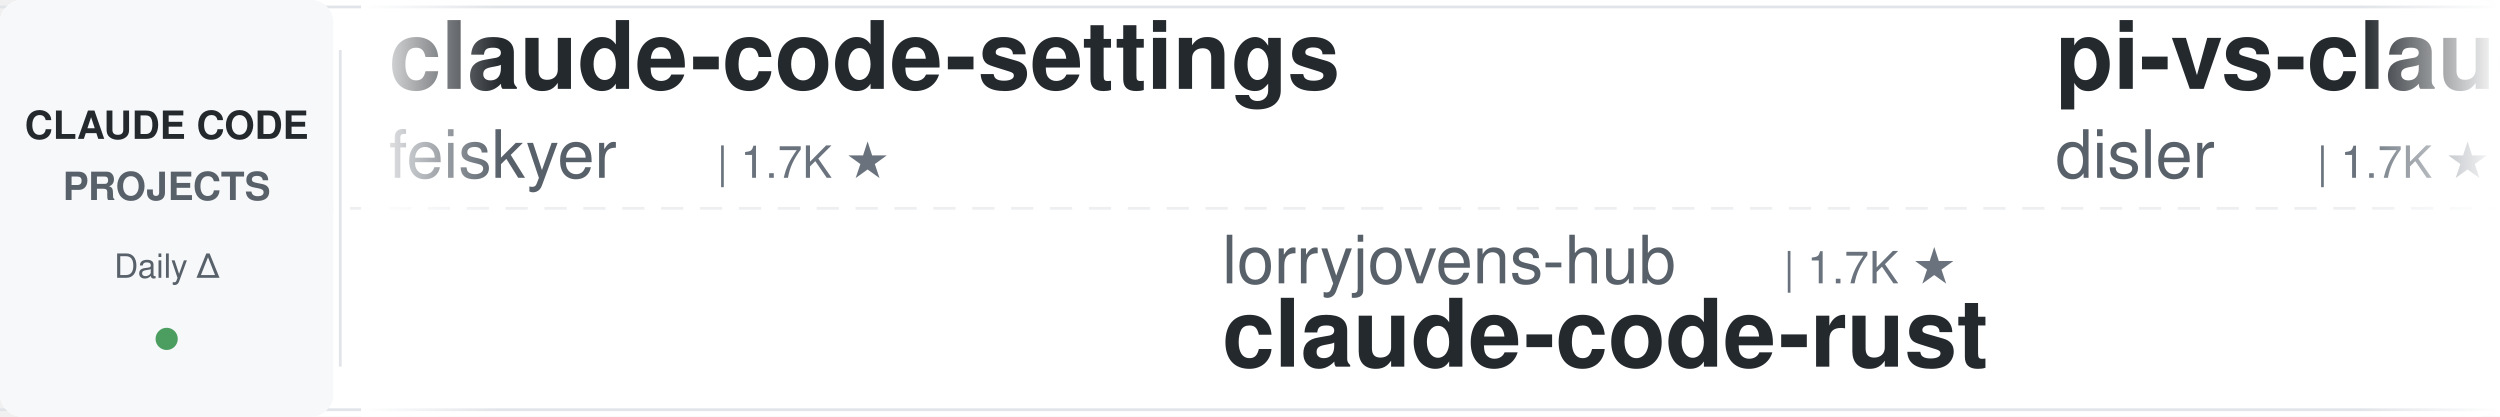
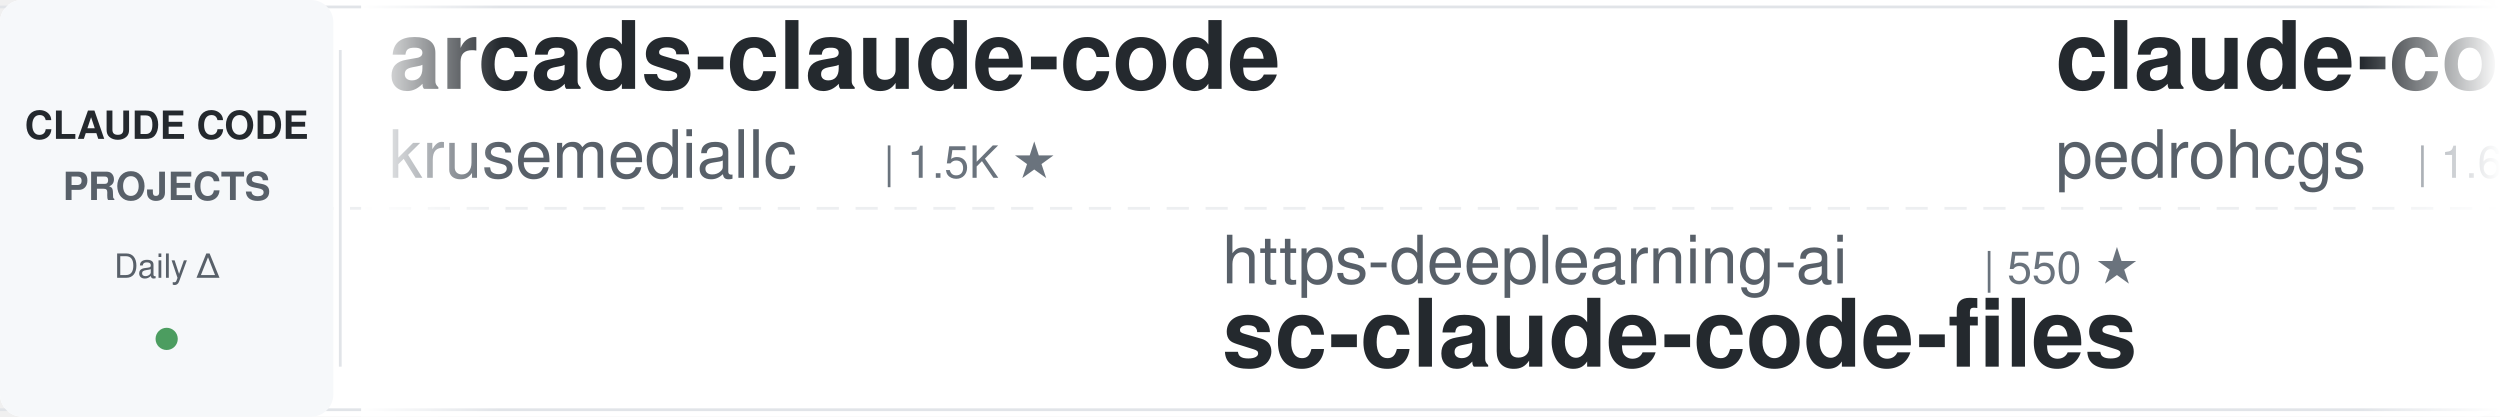
<svg xmlns="http://www.w3.org/2000/svg" width="900" height="150">
  <defs>
    <linearGradient id="leftFade" x1="0%" y1="0%" x2="100%" y2="0%">
      <stop offset="0%" style="stop-color:#ffffff;stop-opacity:1" />
      <stop offset="100%" style="stop-color:#ffffff;stop-opacity:0" />
    </linearGradient>
    <linearGradient id="rightFade" x1="0%" y1="0%" x2="100%" y2="0%">
      <stop offset="0%" style="stop-color:#ffffff;stop-opacity:0" />
      <stop offset="100%" style="stop-color:#ffffff;stop-opacity:1" />
    </linearGradient>
  </defs>
  <rect width="900" height="150" fill="#ffffff" rx="8" />
  <rect x="0" y="2" width="900" height="1" fill="#e1e4e8" />
  <rect x="0" y="147" width="900" height="1" fill="#e1e4e8" />
  <line x1="0" y1="75" x2="900" y2="75" stroke="#e1e4e8" stroke-width="1" stroke-dasharray="8 6" opacity="0.6" />
  <rect x="0" y="0" width="120" height="150" fill="#f6f8fa" rx="8" />
  <text x="60" y="50" font-family="-apple-system, BlinkMacSystemFont, 'Segoe UI', Helvetica, Arial, sans-serif" font-size="14" font-weight="600" fill="#24292e" text-anchor="middle">CLAUDE CODE</text>
  <text x="60" y="72" font-family="-apple-system, BlinkMacSystemFont, 'Segoe UI', Helvetica, Arial, sans-serif" font-size="14" font-weight="600" fill="#586069" text-anchor="middle">PROJECTS</text>
  <text x="60" y="100" font-family="-apple-system, BlinkMacSystemFont, 'Segoe UI', Helvetica, Arial, sans-serif" font-size="12" font-weight="500" fill="#586069" text-anchor="middle">Daily Δ</text>
  <circle cx="60" cy="122" r="4" fill="#22863a" opacity="0.8" />
  <rect x="122" y="18" width="1" height="114" fill="#e1e4e8" />
  <clipPath id="tickerClip">
    <rect x="130" y="0" width="770" height="150" />
  </clipPath>
  <g clip-path="url(#tickerClip)">
    <g id="tickerItems">
      <animateTransform attributeName="transform" attributeType="XML" type="translate" from="0 0" to="-3000 0" dur="54s" repeatCount="indefinite" />
      <g transform="translate(0, 0)">
+         <text x="140" y="32" font-family="-apple-system, BlinkMacSystemFont, 'Segoe UI', Helvetica, Arial, sans-serif" font-size="34" font-weight="600" fill="#24292e">arcads-claude-code</text>
+         <text x="140" y="64" font-family="-apple-system, BlinkMacSystemFont, 'Segoe UI', Helvetica, Arial, sans-serif" font-size="24" font-weight="400" fill="#586069">krusemediallc</text>
+         <text x="318" y="64" font-family="-apple-system, BlinkMacSystemFont, 'Segoe UI', Helvetica, Arial, sans-serif" font-size="16" font-weight="500" fill="#6a737d">| 1.5K ★</text>
+       </g>
+       <g transform="translate(300, 0)">
+         <text x="140" y="102" font-family="-apple-system, BlinkMacSystemFont, 'Segoe UI', Helvetica, Arial, sans-serif" font-size="24" font-weight="400" fill="#586069">https-deeplearning-ai</text>
+         <text x="414" y="102" font-family="-apple-system, BlinkMacSystemFont, 'Segoe UI', Helvetica, Arial, sans-serif" font-size="16" font-weight="500" fill="#6a737d">| 550 ★</text>
+         <text x="140" y="132" font-family="-apple-system, BlinkMacSystemFont, 'Segoe UI', Helvetica, Arial, sans-serif" font-size="34" font-weight="600" fill="#24292e">sc-claude-code-files</text>
+       </g>
+       <g transform="translate(600, 0)">
+         <text x="140" y="32" font-family="-apple-system, BlinkMacSystemFont, 'Segoe UI', Helvetica, Arial, sans-serif" font-size="34" font-weight="600" fill="#24292e">claude-code-my-workflow</text>
+         <text x="140" y="64" font-family="-apple-system, BlinkMacSystemFont, 'Segoe UI', Helvetica, Arial, sans-serif" font-size="24" font-weight="400" fill="#586069">pedrohcgs</text>
+         <text x="270" y="64" font-family="-apple-system, BlinkMacSystemFont, 'Segoe UI', Helvetica, Arial, sans-serif" font-size="16" font-weight="500" fill="#6a737d">| 1.6K ★</text>
+       </g>
+       <g transform="translate(900, 0)">
+         <text x="140" y="102" font-family="-apple-system, BlinkMacSystemFont, 'Segoe UI', Helvetica, Arial, sans-serif" font-size="24" font-weight="400" fill="#586069">AICoderTudou</text>
+         <text x="306" y="102" font-family="-apple-system, BlinkMacSystemFont, 'Segoe UI', Helvetica, Arial, sans-serif" font-size="16" font-weight="500" fill="#6a737d">| 494 ★</text>
+         <text x="140" y="132" font-family="-apple-system, BlinkMacSystemFont, 'Segoe UI', Helvetica, Arial, sans-serif" font-size="34" font-weight="600" fill="#24292e">claude-code-tudou</text>
+       </g>
+       <g transform="translate(1200, 0)">
+         <text x="140" y="32" font-family="-apple-system, BlinkMacSystemFont, 'Segoe UI', Helvetica, Arial, sans-serif" font-size="34" font-weight="600" fill="#24292e">ralph-claude-code</text>
+         <text x="140" y="64" font-family="-apple-system, BlinkMacSystemFont, 'Segoe UI', Helvetica, Arial, sans-serif" font-size="24" font-weight="400" fill="#586069">frankbria</text>
+         <text x="270" y="64" font-family="-apple-system, BlinkMacSystemFont, 'Segoe UI', Helvetica, Arial, sans-serif" font-size="16" font-weight="500" fill="#6a737d">| 9.6K ★</text>
+       </g>
+       <g transform="translate(1500, 0)">
+         <text x="140" y="102" font-family="-apple-system, BlinkMacSystemFont, 'Segoe UI', Helvetica, Arial, sans-serif" font-size="24" font-weight="400" fill="#586069">diet103</text>
+         <text x="246" y="102" font-family="-apple-system, BlinkMacSystemFont, 'Segoe UI', Helvetica, Arial, sans-serif" font-size="16" font-weight="500" fill="#6a737d">| 10.0K ★</text>
+         <text x="140" y="132" font-family="-apple-system, BlinkMacSystemFont, 'Segoe UI', Helvetica, Arial, sans-serif" font-size="34" font-weight="600" fill="#24292e">claude-code-infrastructu...</text>
+       </g>
+       <g transform="translate(1800, 0)">
+         <text x="140" y="32" font-family="-apple-system, BlinkMacSystemFont, 'Segoe UI', Helvetica, Arial, sans-serif" font-size="34" font-weight="600" fill="#24292e">oh-my-claudecode</text>
+         <text x="140" y="64" font-family="-apple-system, BlinkMacSystemFont, 'Segoe UI', Helvetica, Arial, sans-serif" font-size="24" font-weight="400" fill="#586069">Yeachan-Heo</text>
+         <text x="294" y="64" font-family="-apple-system, BlinkMacSystemFont, 'Segoe UI', Helvetica, Arial, sans-serif" font-size="16" font-weight="500" fill="#6a737d">| 39.3K ★</text>
+       </g>
+       <g transform="translate(2100, 0)">
+         <text x="140" y="102" font-family="-apple-system, BlinkMacSystemFont, 'Segoe UI', Helvetica, Arial, sans-serif" font-size="24" font-weight="400" fill="#586069">Windy3f3f3f3f</text>
+         <text x="318" y="102" font-family="-apple-system, BlinkMacSystemFont, 'Segoe UI', Helvetica, Arial, sans-serif" font-size="16" font-weight="500" fill="#6a737d">| 3.7K ★</text>
+         <text x="140" y="132" font-family="-apple-system, BlinkMacSystemFont, 'Segoe UI', Helvetica, Arial, sans-serif" font-size="34" font-weight="600" fill="#24292e">how-claude-code-works</text>
+       </g>
+       <g transform="translate(2400, 0)">
        <text x="140" y="32" font-family="-apple-system, BlinkMacSystemFont, 'Segoe UI', Helvetica, Arial, sans-serif" font-size="34" font-weight="600" fill="#24292e">claude-code-settings</text>
        <text x="140" y="64" font-family="-apple-system, BlinkMacSystemFont, 'Segoe UI', Helvetica, Arial, sans-serif" font-size="24" font-weight="400" fill="#586069">feiskyer</text>
        <text x="258" y="64" font-family="-apple-system, BlinkMacSystemFont, 'Segoe UI', Helvetica, Arial, sans-serif" font-size="16" font-weight="500" fill="#6a737d">| 1.7K ★</text>
      </g>
-       <g transform="translate(300, 0)">
-         <text x="140" y="102" font-family="-apple-system, BlinkMacSystemFont, 'Segoe UI', Helvetica, Arial, sans-serif" font-size="24" font-weight="400" fill="#586069">lorryjovens-hub</text>
-         <text x="342" y="102" font-family="-apple-system, BlinkMacSystemFont, 'Segoe UI', Helvetica, Arial, sans-serif" font-size="16" font-weight="500" fill="#6a737d">| 1.7K ★</text>
-         <text x="140" y="132" font-family="-apple-system, BlinkMacSystemFont, 'Segoe UI', Helvetica, Arial, sans-serif" font-size="34" font-weight="600" fill="#24292e">claude-code-rust</text>
-       </g>
-       <g transform="translate(600, 0)">
-         <text x="140" y="32" font-family="-apple-system, BlinkMacSystemFont, 'Segoe UI', Helvetica, Arial, sans-serif" font-size="34" font-weight="600" fill="#24292e">pi-vs-claude-code</text>
-         <text x="140" y="64" font-family="-apple-system, BlinkMacSystemFont, 'Segoe UI', Helvetica, Arial, sans-serif" font-size="24" font-weight="400" fill="#586069">disler</text>
-         <text x="234" y="64" font-family="-apple-system, BlinkMacSystemFont, 'Segoe UI', Helvetica, Arial, sans-serif" font-size="16" font-weight="500" fill="#6a737d">| 1.7K ★</text>
-       </g>
-       <g transform="translate(900, 0)">
-         <text x="140" y="102" font-family="-apple-system, BlinkMacSystemFont, 'Segoe UI', Helvetica, Arial, sans-serif" font-size="24" font-weight="400" fill="#586069">SeemSeam</text>
-         <text x="258" y="102" font-family="-apple-system, BlinkMacSystemFont, 'Segoe UI', Helvetica, Arial, sans-serif" font-size="16" font-weight="500" fill="#6a737d">| 3.5K ★</text>
-         <text x="140" y="132" font-family="-apple-system, BlinkMacSystemFont, 'Segoe UI', Helvetica, Arial, sans-serif" font-size="34" font-weight="600" fill="#24292e">claude_codex_bridge</text>
-       </g>
-       <g transform="translate(1200, 0)">
-         <text x="140" y="32" font-family="-apple-system, BlinkMacSystemFont, 'Segoe UI', Helvetica, Arial, sans-serif" font-size="34" font-weight="600" fill="#24292e">ClaudeCodeAgents</text>
-         <text x="140" y="64" font-family="-apple-system, BlinkMacSystemFont, 'Segoe UI', Helvetica, Arial, sans-serif" font-size="24" font-weight="400" fill="#586069">darcyegb</text>
-         <text x="258" y="64" font-family="-apple-system, BlinkMacSystemFont, 'Segoe UI', Helvetica, Arial, sans-serif" font-size="16" font-weight="500" fill="#6a737d">| 765 ★</text>
-       </g>
-       <g transform="translate(1500, 0)">
-         <text x="140" y="102" font-family="-apple-system, BlinkMacSystemFont, 'Segoe UI', Helvetica, Arial, sans-serif" font-size="24" font-weight="400" fill="#586069">AprilNEA</text>
-         <text x="258" y="102" font-family="-apple-system, BlinkMacSystemFont, 'Segoe UI', Helvetica, Arial, sans-serif" font-size="16" font-weight="500" fill="#6a737d">| 391 ★</text>
-         <text x="140" y="132" font-family="-apple-system, BlinkMacSystemFont, 'Segoe UI', Helvetica, Arial, sans-serif" font-size="34" font-weight="600" fill="#24292e">claude-code-source</text>
-       </g>
-       <g transform="translate(1800, 0)">
-         <text x="140" y="32" font-family="-apple-system, BlinkMacSystemFont, 'Segoe UI', Helvetica, Arial, sans-serif" font-size="34" font-weight="600" fill="#24292e">ralph-claude-code</text>
-         <text x="140" y="64" font-family="-apple-system, BlinkMacSystemFont, 'Segoe UI', Helvetica, Arial, sans-serif" font-size="24" font-weight="400" fill="#586069">frankbria</text>
-         <text x="270" y="64" font-family="-apple-system, BlinkMacSystemFont, 'Segoe UI', Helvetica, Arial, sans-serif" font-size="16" font-weight="500" fill="#6a737d">| 9.6K ★</text>
-       </g>
-       <g transform="translate(2100, 0)">
-         <text x="140" y="102" font-family="-apple-system, BlinkMacSystemFont, 'Segoe UI', Helvetica, Arial, sans-serif" font-size="24" font-weight="400" fill="#586069">diet103</text>
-         <text x="246" y="102" font-family="-apple-system, BlinkMacSystemFont, 'Segoe UI', Helvetica, Arial, sans-serif" font-size="16" font-weight="500" fill="#6a737d">| 10.0K ★</text>
-         <text x="140" y="132" font-family="-apple-system, BlinkMacSystemFont, 'Segoe UI', Helvetica, Arial, sans-serif" font-size="34" font-weight="600" fill="#24292e">claude-code-infrastructu...</text>
-       </g>
-       <g transform="translate(2400, 0)">
-         <text x="140" y="32" font-family="-apple-system, BlinkMacSystemFont, 'Segoe UI', Helvetica, Arial, sans-serif" font-size="34" font-weight="600" fill="#24292e">claude-code-guide</text>
-         <text x="140" y="64" font-family="-apple-system, BlinkMacSystemFont, 'Segoe UI', Helvetica, Arial, sans-serif" font-size="24" font-weight="400" fill="#586069">Cranot</text>
-         <text x="234" y="64" font-family="-apple-system, BlinkMacSystemFont, 'Segoe UI', Helvetica, Arial, sans-serif" font-size="16" font-weight="500" fill="#6a737d">| 2.9K ★</text>
-       </g>
      <g transform="translate(2700, 0)">
-         <text x="140" y="102" font-family="-apple-system, BlinkMacSystemFont, 'Segoe UI', Helvetica, Arial, sans-serif" font-size="24" font-weight="400" fill="#586069">Windy3f3f3f3f</text>
-         <text x="318" y="102" font-family="-apple-system, BlinkMacSystemFont, 'Segoe UI', Helvetica, Arial, sans-serif" font-size="16" font-weight="500" fill="#6a737d">| 3.7K ★</text>
-         <text x="140" y="132" font-family="-apple-system, BlinkMacSystemFont, 'Segoe UI', Helvetica, Arial, sans-serif" font-size="34" font-weight="600" fill="#24292e">how-claude-code-works</text>
+         <text x="140" y="102" font-family="-apple-system, BlinkMacSystemFont, 'Segoe UI', Helvetica, Arial, sans-serif" font-size="24" font-weight="400" fill="#586069">daymade</text>
+         <text x="246" y="102" font-family="-apple-system, BlinkMacSystemFont, 'Segoe UI', Helvetica, Arial, sans-serif" font-size="16" font-weight="500" fill="#6a737d">| 1.4K ★</text>
+         <text x="140" y="132" font-family="-apple-system, BlinkMacSystemFont, 'Segoe UI', Helvetica, Arial, sans-serif" font-size="34" font-weight="600" fill="#24292e">claude-code-skills</text>
      </g>
      <g transform="translate(3000, 0)">
-         <text x="140" y="32" font-family="-apple-system, BlinkMacSystemFont, 'Segoe UI', Helvetica, Arial, sans-serif" font-size="34" font-weight="600" fill="#24292e">claude-code-settings</text>
-         <text x="140" y="64" font-family="-apple-system, BlinkMacSystemFont, 'Segoe UI', Helvetica, Arial, sans-serif" font-size="24" font-weight="400" fill="#586069">feiskyer</text>
-         <text x="258" y="64" font-family="-apple-system, BlinkMacSystemFont, 'Segoe UI', Helvetica, Arial, sans-serif" font-size="16" font-weight="500" fill="#6a737d">| 1.7K ★</text>
+         <text x="140" y="32" font-family="-apple-system, BlinkMacSystemFont, 'Segoe UI', Helvetica, Arial, sans-serif" font-size="34" font-weight="600" fill="#24292e">arcads-claude-code</text>
+         <text x="140" y="64" font-family="-apple-system, BlinkMacSystemFont, 'Segoe UI', Helvetica, Arial, sans-serif" font-size="24" font-weight="400" fill="#586069">krusemediallc</text>
+         <text x="318" y="64" font-family="-apple-system, BlinkMacSystemFont, 'Segoe UI', Helvetica, Arial, sans-serif" font-size="16" font-weight="500" fill="#6a737d">| 1.5K ★</text>
      </g>
      <g transform="translate(3300, 0)">
-         <text x="140" y="102" font-family="-apple-system, BlinkMacSystemFont, 'Segoe UI', Helvetica, Arial, sans-serif" font-size="24" font-weight="400" fill="#586069">lorryjovens-hub</text>
-         <text x="342" y="102" font-family="-apple-system, BlinkMacSystemFont, 'Segoe UI', Helvetica, Arial, sans-serif" font-size="16" font-weight="500" fill="#6a737d">| 1.7K ★</text>
-         <text x="140" y="132" font-family="-apple-system, BlinkMacSystemFont, 'Segoe UI', Helvetica, Arial, sans-serif" font-size="34" font-weight="600" fill="#24292e">claude-code-rust</text>
+         <text x="140" y="102" font-family="-apple-system, BlinkMacSystemFont, 'Segoe UI', Helvetica, Arial, sans-serif" font-size="24" font-weight="400" fill="#586069">https-deeplearning-ai</text>
+         <text x="414" y="102" font-family="-apple-system, BlinkMacSystemFont, 'Segoe UI', Helvetica, Arial, sans-serif" font-size="16" font-weight="500" fill="#6a737d">| 550 ★</text>
+         <text x="140" y="132" font-family="-apple-system, BlinkMacSystemFont, 'Segoe UI', Helvetica, Arial, sans-serif" font-size="34" font-weight="600" fill="#24292e">sc-claude-code-files</text>
      </g>
      <g transform="translate(3600, 0)">
-         <text x="140" y="32" font-family="-apple-system, BlinkMacSystemFont, 'Segoe UI', Helvetica, Arial, sans-serif" font-size="34" font-weight="600" fill="#24292e">pi-vs-claude-code</text>
-         <text x="140" y="64" font-family="-apple-system, BlinkMacSystemFont, 'Segoe UI', Helvetica, Arial, sans-serif" font-size="24" font-weight="400" fill="#586069">disler</text>
-         <text x="234" y="64" font-family="-apple-system, BlinkMacSystemFont, 'Segoe UI', Helvetica, Arial, sans-serif" font-size="16" font-weight="500" fill="#6a737d">| 1.7K ★</text>
+         <text x="140" y="32" font-family="-apple-system, BlinkMacSystemFont, 'Segoe UI', Helvetica, Arial, sans-serif" font-size="34" font-weight="600" fill="#24292e">claude-code-my-workflow</text>
+         <text x="140" y="64" font-family="-apple-system, BlinkMacSystemFont, 'Segoe UI', Helvetica, Arial, sans-serif" font-size="24" font-weight="400" fill="#586069">pedrohcgs</text>
+         <text x="270" y="64" font-family="-apple-system, BlinkMacSystemFont, 'Segoe UI', Helvetica, Arial, sans-serif" font-size="16" font-weight="500" fill="#6a737d">| 1.6K ★</text>
      </g>
      <g transform="translate(3900, 0)">
-         <text x="140" y="102" font-family="-apple-system, BlinkMacSystemFont, 'Segoe UI', Helvetica, Arial, sans-serif" font-size="24" font-weight="400" fill="#586069">SeemSeam</text>
-         <text x="258" y="102" font-family="-apple-system, BlinkMacSystemFont, 'Segoe UI', Helvetica, Arial, sans-serif" font-size="16" font-weight="500" fill="#6a737d">| 3.5K ★</text>
-         <text x="140" y="132" font-family="-apple-system, BlinkMacSystemFont, 'Segoe UI', Helvetica, Arial, sans-serif" font-size="34" font-weight="600" fill="#24292e">claude_codex_bridge</text>
+         <text x="140" y="102" font-family="-apple-system, BlinkMacSystemFont, 'Segoe UI', Helvetica, Arial, sans-serif" font-size="24" font-weight="400" fill="#586069">AICoderTudou</text>
+         <text x="306" y="102" font-family="-apple-system, BlinkMacSystemFont, 'Segoe UI', Helvetica, Arial, sans-serif" font-size="16" font-weight="500" fill="#6a737d">| 494 ★</text>
+         <text x="140" y="132" font-family="-apple-system, BlinkMacSystemFont, 'Segoe UI', Helvetica, Arial, sans-serif" font-size="34" font-weight="600" fill="#24292e">claude-code-tudou</text>
      </g>
    </g>
  </g>
  <rect x="130" y="0" width="50" height="150" fill="url(#leftFade)" />
  <rect x="850" y="0" width="50" height="150" fill="url(#rightFade)" />
</svg>
